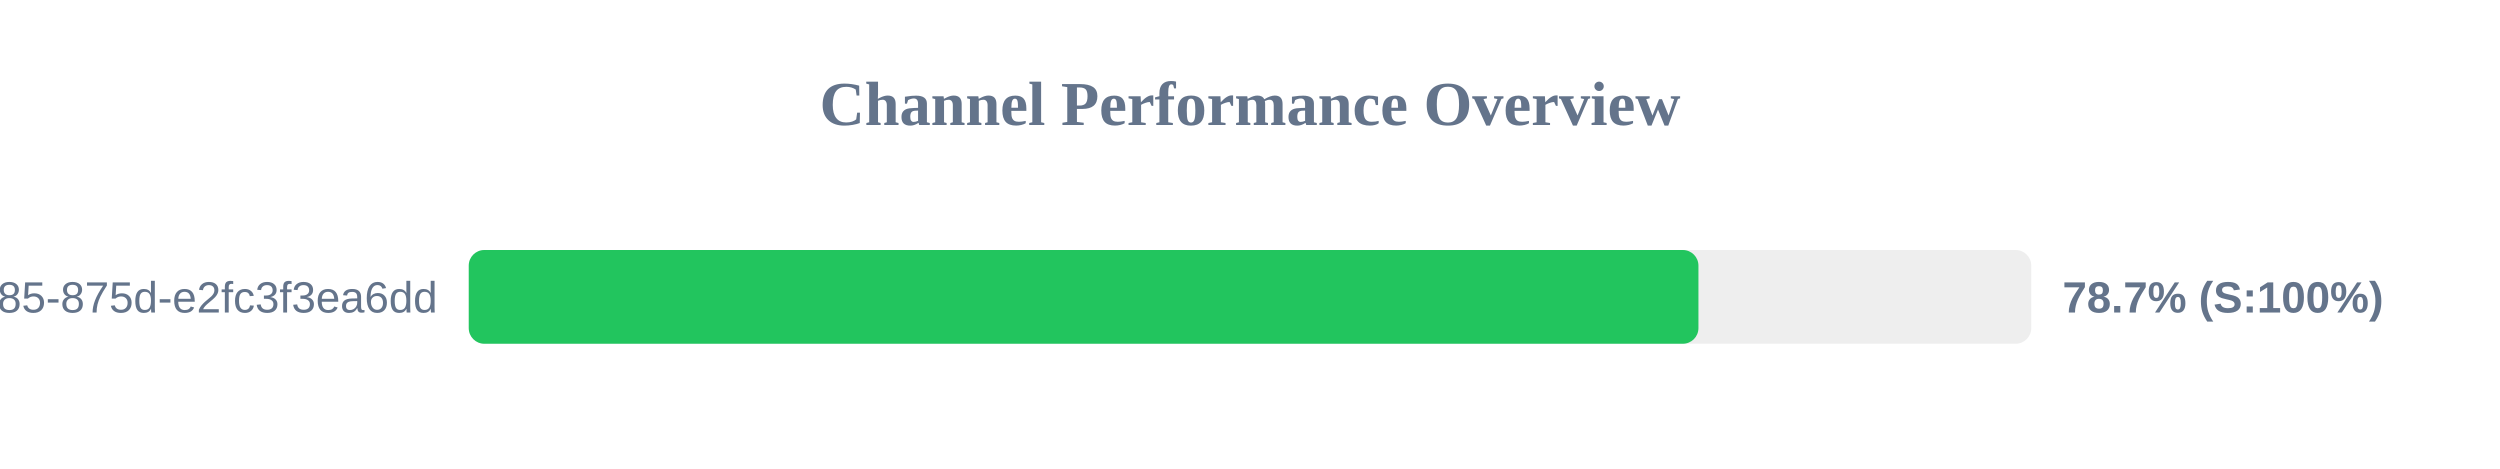
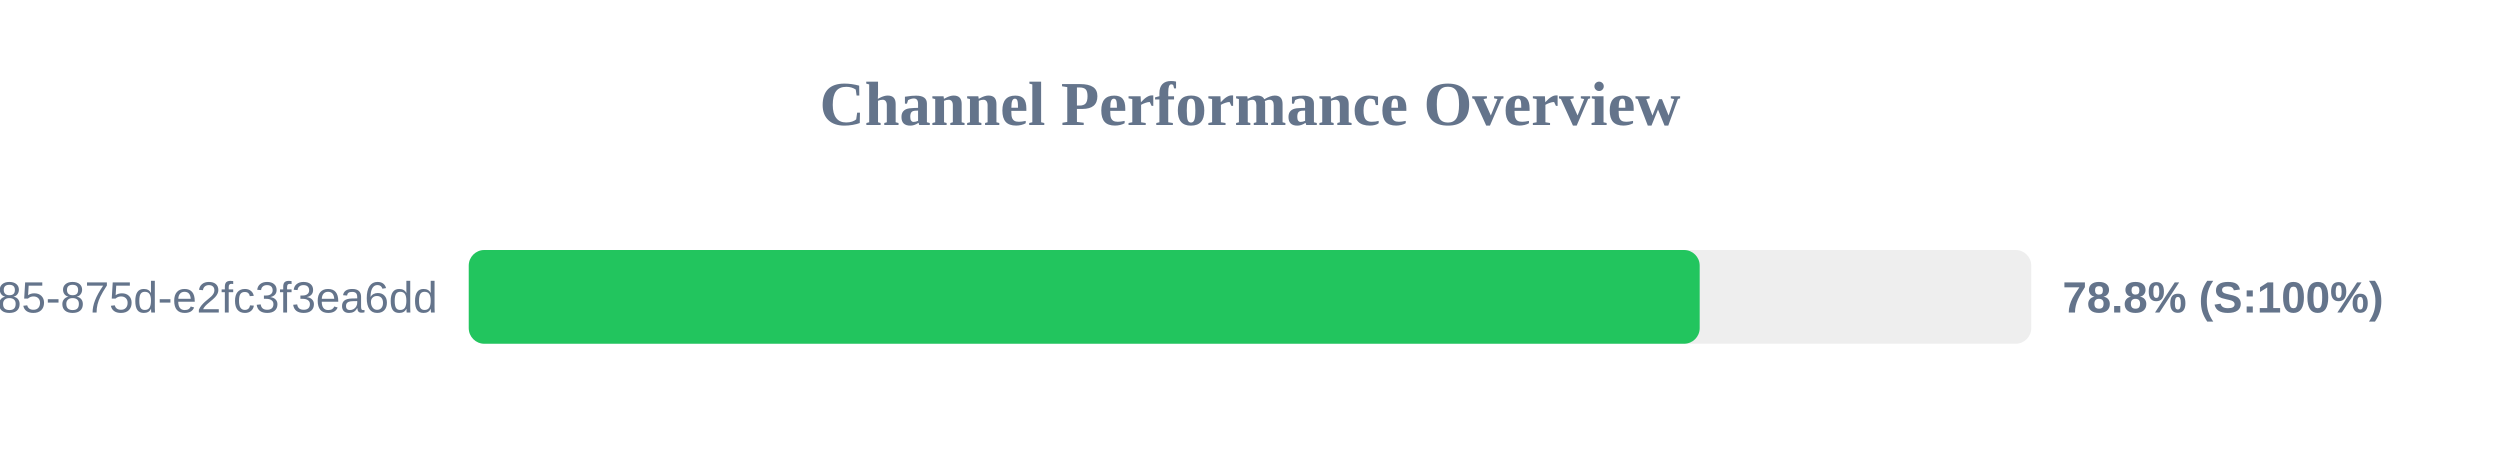
<svg xmlns="http://www.w3.org/2000/svg" width="800" height="150" version="1.1">
  <style>
        .row { font: 14px Arial; fill: #64748b; }
        .score { font: bold 14px Arial; fill: #64748b; }
    </style>
  <text x="400" y="40" text-anchor="middle" font-size="20px" font-weight="bold" fill="#64748b">Channel Performance Overview</text>
  <rect x="150" y="80" width="500" height="30" fill="#eee" rx="5" />
-   <rect x="150" y="80" width="393.5" height="30" fill="#22c55e" rx="5" />
+   <rect x="150" y="80" width="393.9" height="30" fill="#22c55e" rx="5" />
  <text x="140" y="100" text-anchor="end" class="row">?uuid=1045aedf-053c-4585-875d-e2fc3f3ea6dd</text>
-   <text x="660" y="100" text-anchor="start" class="score">78.7% (S:100%)</text>
+   <text x="660" y="100" text-anchor="start" class="score">78.8% (S:100%)</text>
</svg>
